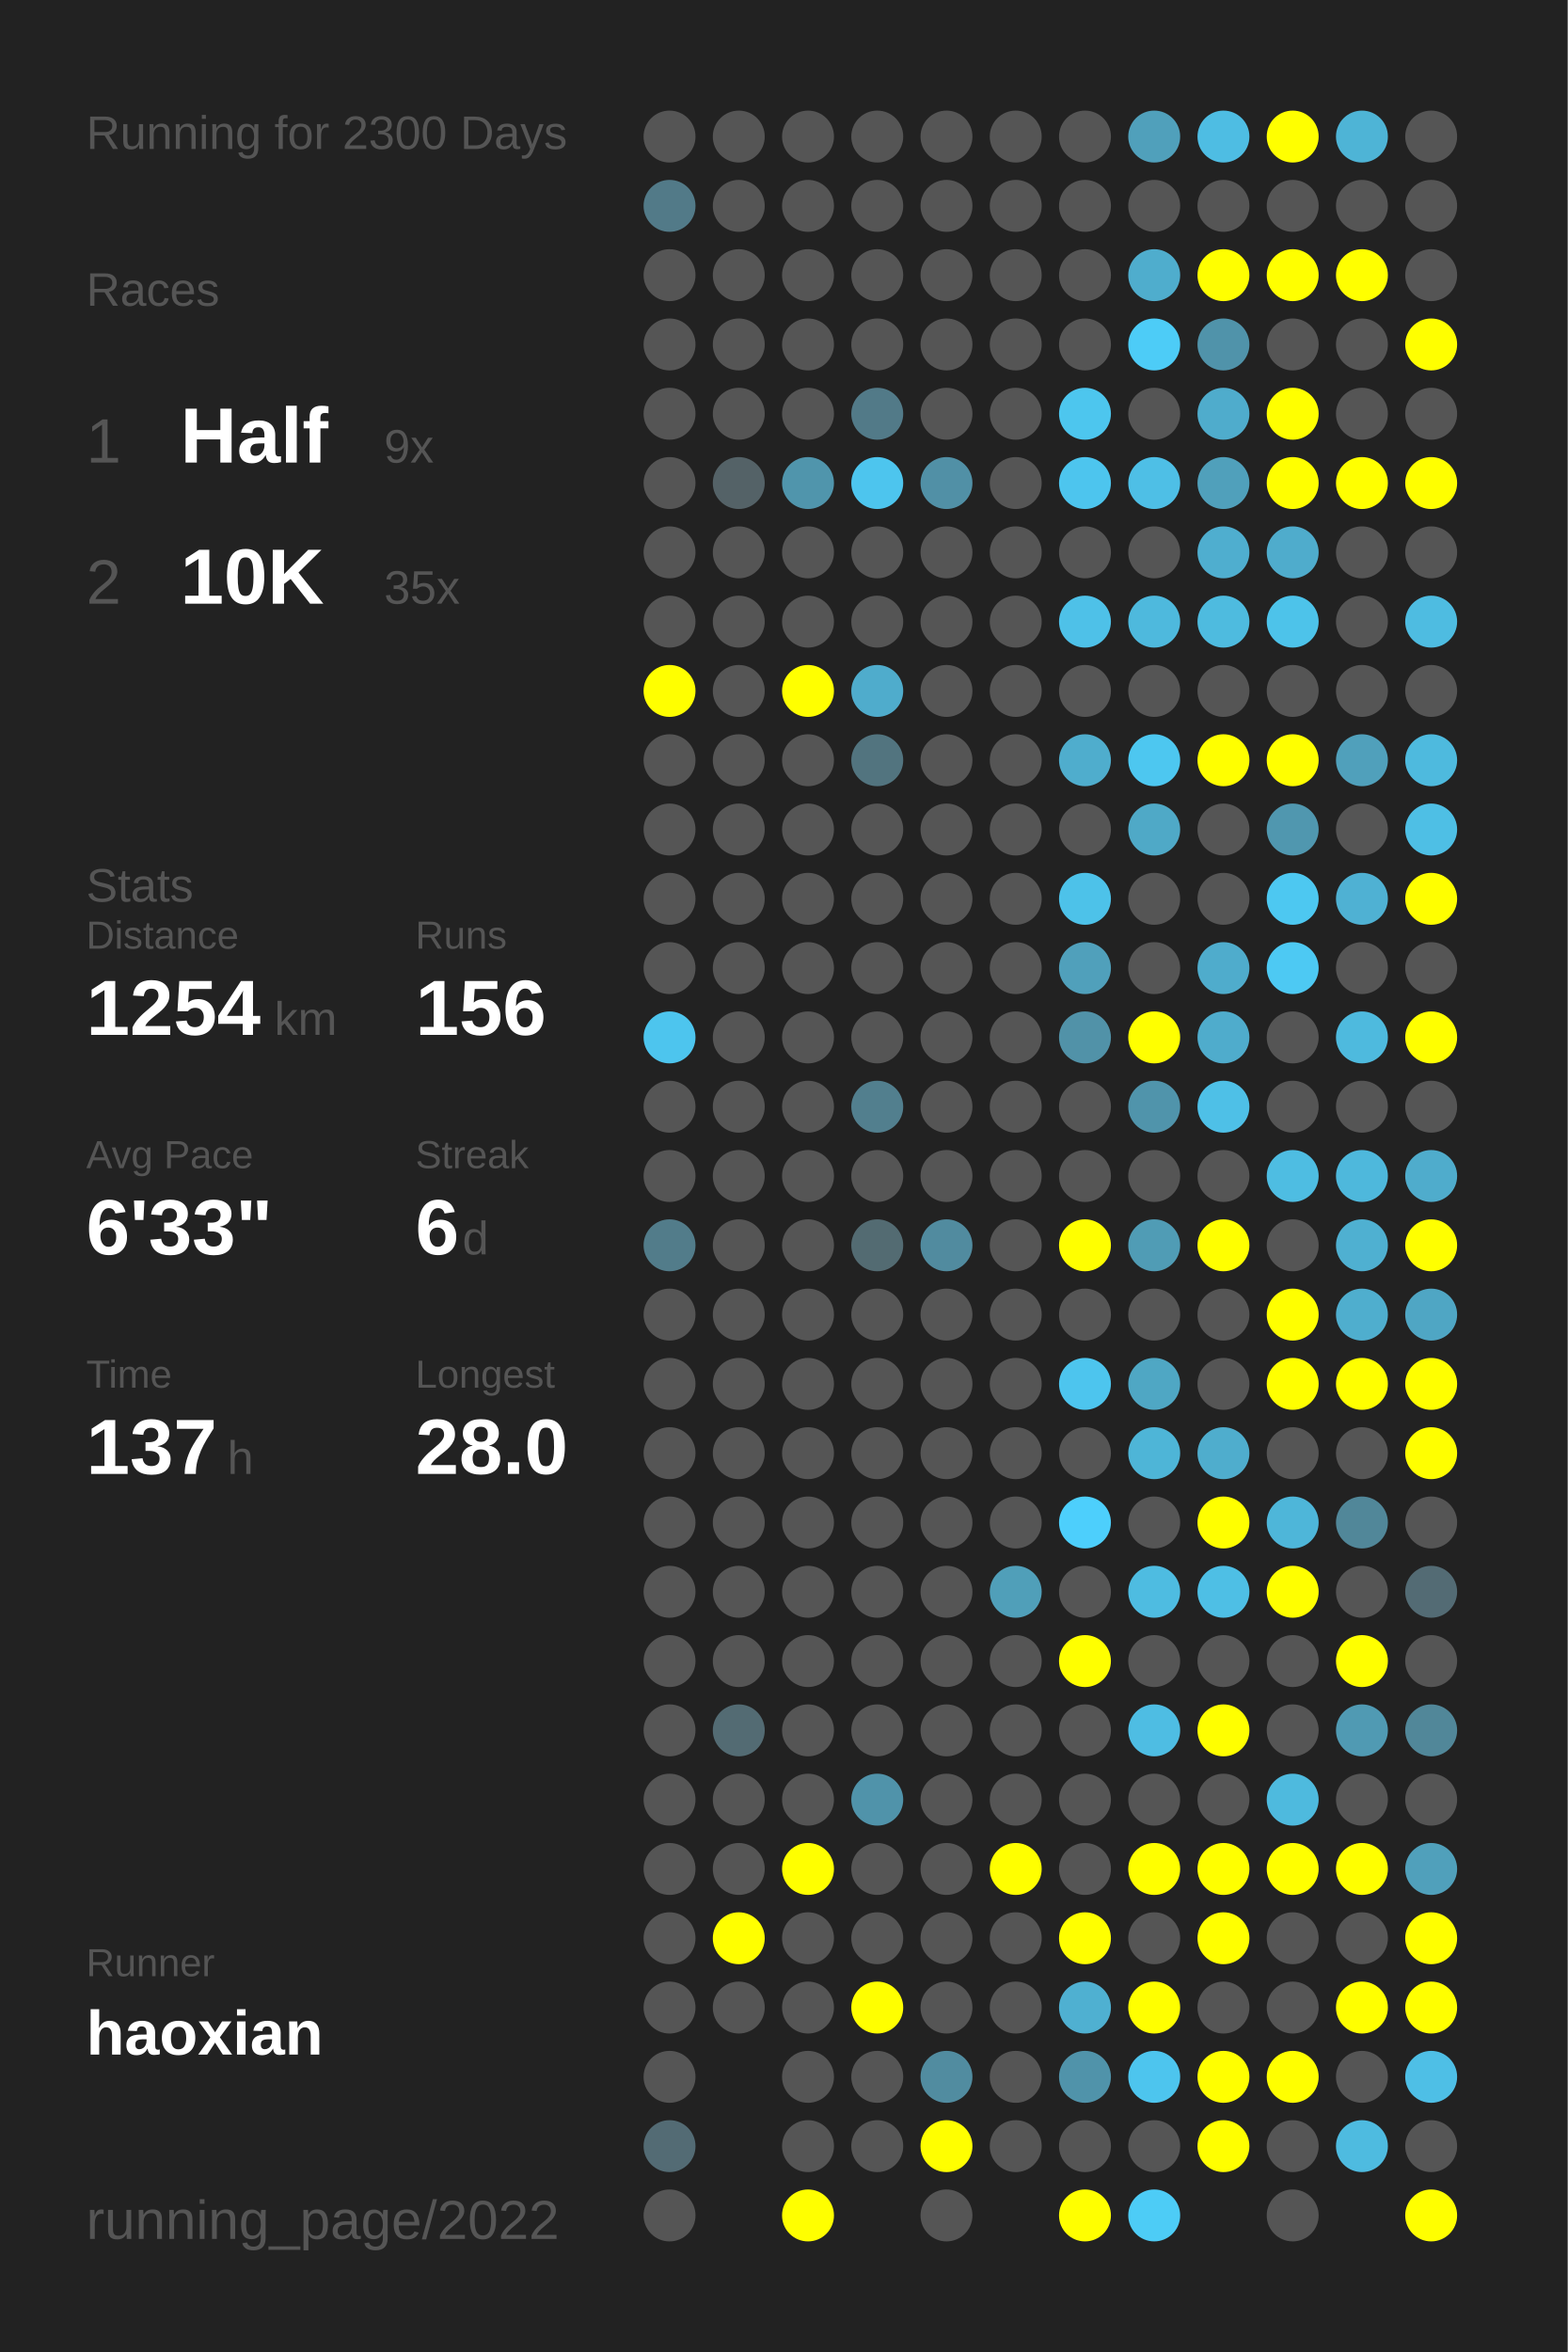
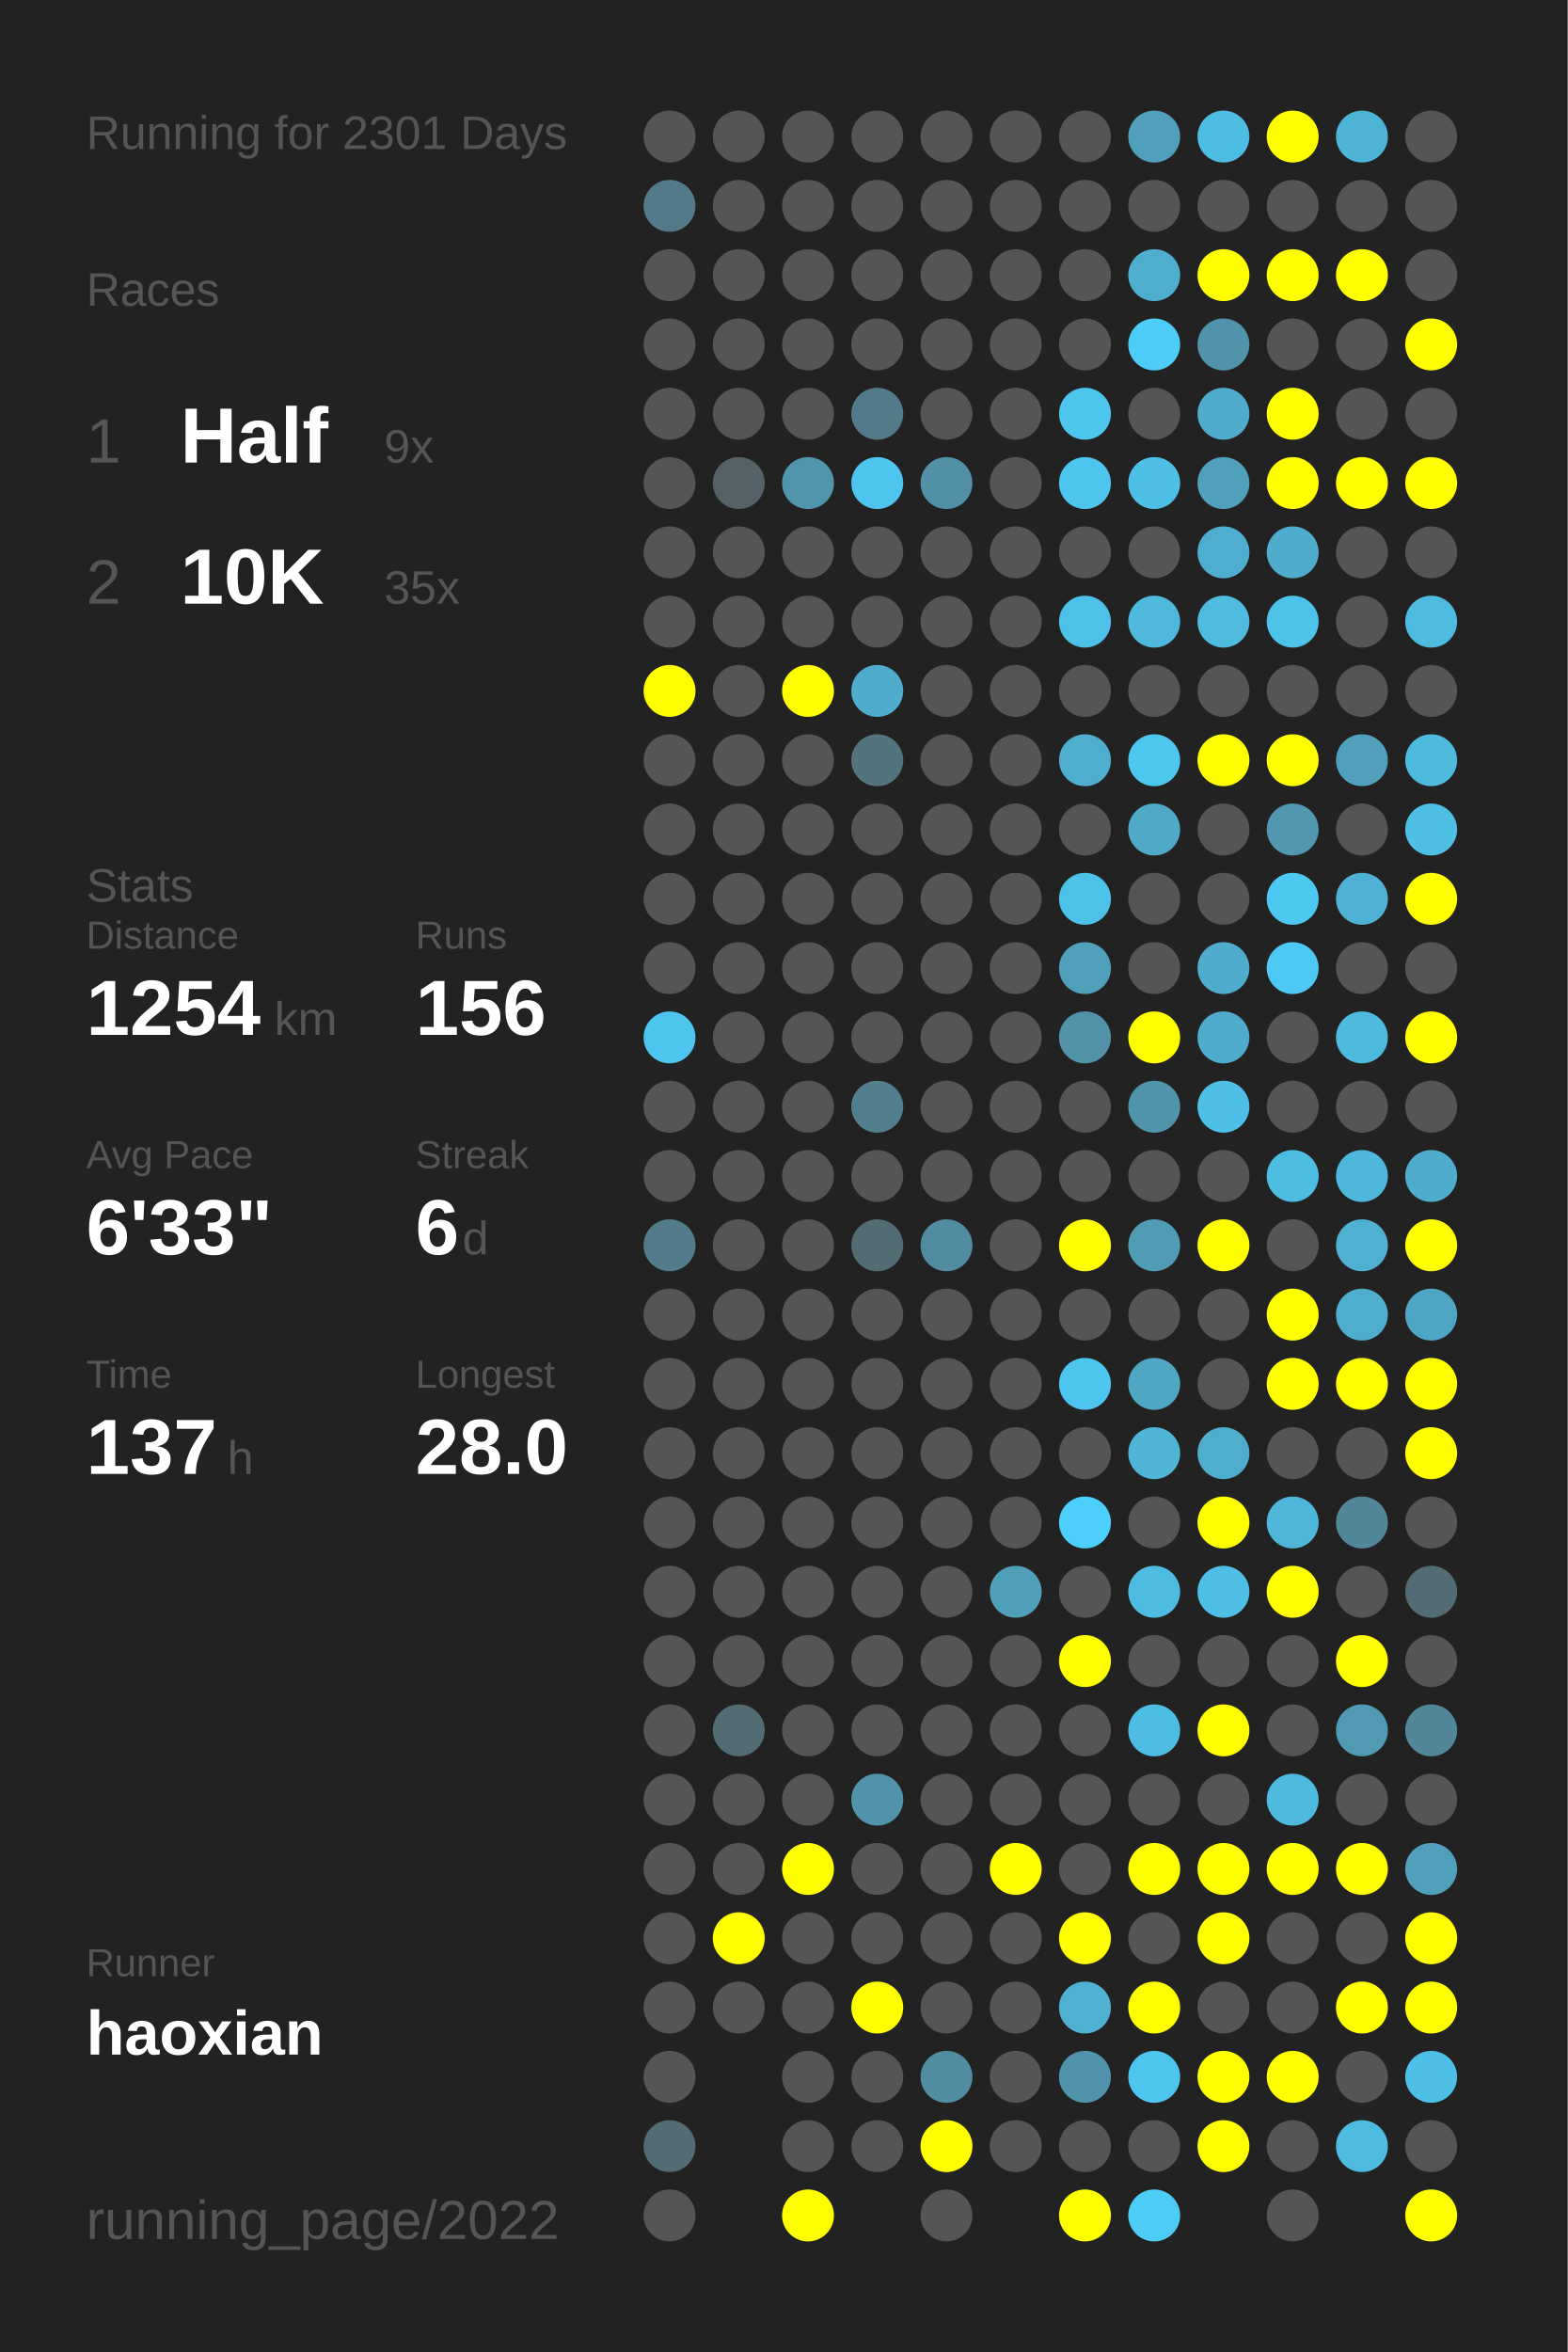
<svg xmlns="http://www.w3.org/2000/svg" baseProfile="full" height="300mm" version="1.1" viewBox="0,0,200,300" width="200mm">
  <defs />
  <rect fill="#222222" height="300" width="200" x="0" y="0" />
-   <text fill="#555555" style="font-size:6px; font-family:Arial;" x="11" y="19">Running for 2300 Days</text>
+   <text fill="#555555" style="font-size:6px; font-family:Arial;" x="11" y="19">Running for 2301 Days</text>
  <text fill="#555555" style="font-size:6px; font-family:Arial;" x="11" y="39">Races</text>
  <text fill="#555555" style="font-size:8px; font-family:Arial;" x="11" y="59">1</text>
  <text fill="#FFFFFF" style="font-size:10px; font-family:Arial; font-weight:bold;" x="23" y="59">Half</text>
  <text fill="#555555" style="font-size:6px; font-family:Arial;" x="49" y="59">9x</text>
  <text fill="#555555" style="font-size:8px; font-family:Arial;" x="11" y="77">2</text>
  <text fill="#FFFFFF" style="font-size:10px; font-family:Arial; font-weight:bold;" x="23" y="77">10K</text>
  <text fill="#555555" style="font-size:6px; font-family:Arial;" x="49" y="77">35x</text>
  <text fill="#555555" style="font-size:6px; font-family:Arial;" x="11" y="115">Stats</text>
  <text fill="#555555" style="font-size:5px; font-family:Arial;" x="11" y="121">Distance</text>
  <text fill="#FFFFFF" style="font-size:10px; font-family:Arial; font-weight:bold;" x="11" y="132">1254</text>
  <text fill="#555555" style="font-size:6px; font-family:Arial;" x="35" y="132">km</text>
  <text fill="#555555" style="font-size:5px; font-family:Arial;" x="53" y="121">Runs</text>
  <text fill="#FFFFFF" style="font-size:10px; font-family:Arial; font-weight:bold;" x="53" y="132">156</text>
  <text fill="#555555" style="font-size:5px; font-family:Arial;" x="11" y="149">Avg Pace</text>
  <text fill="#FFFFFF" style="font-size:10px; font-family:Arial; font-weight:bold;" x="11" y="160">6'33"</text>
  <text fill="#555555" style="font-size:5px; font-family:Arial;" x="53" y="149">Streak</text>
  <text fill="#FFFFFF" style="font-size:10px; font-family:Arial; font-weight:bold;" x="53" y="160">6</text>
  <text fill="#555555" style="font-size:6px; font-family:Arial;" x="59" y="160">d</text>
  <text fill="#555555" style="font-size:5px; font-family:Arial;" x="11" y="177">Time</text>
  <text fill="#FFFFFF" style="font-size:10px; font-family:Arial; font-weight:bold;" x="11" y="188">137</text>
  <text fill="#555555" style="font-size:6px; font-family:Arial;" x="29" y="188">h</text>
  <text fill="#555555" style="font-size:5px; font-family:Arial;" x="53" y="177">Longest</text>
  <text fill="#FFFFFF" style="font-size:10px; font-family:Arial; font-weight:bold;" x="53" y="188">28.0</text>
  <text fill="#555555" style="font-size:5px; font-family:Arial;" x="11" y="252.065">Runner</text>
  <text fill="#FFFFFF" style="font-size:8px; font-family:Arial; font-weight:bold;" x="11" y="262.065">haoxian</text>
  <text fill="#555555" style="font-size:7px; font-family:Arial;" x="11" y="285.581">running_page/2022</text>
  <circle cx="85.417" cy="17.419" fill="#555555" r="3.312" />
  <circle cx="85.417" cy="26.258" fill="#527a88" r="3.312" />
  <circle cx="85.417" cy="35.097" fill="#555555" r="3.312" />
  <circle cx="85.417" cy="43.935" fill="#555555" r="3.312" />
  <circle cx="85.417" cy="52.774" fill="#555555" r="3.312" />
  <circle cx="85.417" cy="61.613" fill="#555555" r="3.312" />
  <circle cx="85.417" cy="70.452" fill="#555555" r="3.312" />
  <circle cx="85.417" cy="79.29" fill="#555555" r="3.312" />
  <circle cx="85.417" cy="88.129" fill="#FFFF00" r="3.312" />
  <circle cx="85.417" cy="96.968" fill="#555555" r="3.312" />
  <circle cx="85.417" cy="105.806" fill="#555555" r="3.312" />
  <circle cx="85.417" cy="114.645" fill="#555555" r="3.312" />
  <circle cx="85.417" cy="123.484" fill="#555555" r="3.312" />
  <circle cx="85.417" cy="132.323" fill="#4dc5ee" r="3.312" />
  <circle cx="85.417" cy="141.161" fill="#555555" r="3.312" />
  <circle cx="85.417" cy="150" fill="#555555" r="3.312" />
  <circle cx="85.417" cy="158.839" fill="#527c8a" r="3.312" />
  <circle cx="85.417" cy="167.677" fill="#555555" r="3.312" />
  <circle cx="85.417" cy="176.516" fill="#555555" r="3.312" />
  <circle cx="85.417" cy="185.355" fill="#555555" r="3.312" />
  <circle cx="85.417" cy="194.194" fill="#555555" r="3.312" />
  <circle cx="85.417" cy="203.032" fill="#555555" r="3.312" />
  <circle cx="85.417" cy="211.871" fill="#555555" r="3.312" />
  <circle cx="85.417" cy="220.71" fill="#555555" r="3.312" />
  <circle cx="85.417" cy="229.548" fill="#555555" r="3.312" />
  <circle cx="85.417" cy="238.387" fill="#555555" r="3.312" />
  <circle cx="85.417" cy="247.226" fill="#555555" r="3.312" />
  <circle cx="85.417" cy="256.065" fill="#555555" r="3.312" />
  <circle cx="85.417" cy="264.903" fill="#555555" r="3.312" />
  <circle cx="85.417" cy="273.742" fill="#536b74" r="3.312" />
  <circle cx="85.417" cy="282.581" fill="#555555" r="3.312" />
  <circle cx="94.25" cy="17.419" fill="#555555" r="3.312" />
  <circle cx="94.25" cy="26.258" fill="#555555" r="3.312" />
  <circle cx="94.25" cy="35.097" fill="#555555" r="3.312" />
  <circle cx="94.25" cy="43.935" fill="#555555" r="3.312" />
  <circle cx="94.25" cy="52.774" fill="#555555" r="3.312" />
  <circle cx="94.25" cy="61.613" fill="#546267" r="3.312" />
  <circle cx="94.25" cy="70.452" fill="#555555" r="3.312" />
  <circle cx="94.25" cy="79.29" fill="#555555" r="3.312" />
  <circle cx="94.25" cy="88.129" fill="#555555" r="3.312" />
  <circle cx="94.25" cy="96.968" fill="#555555" r="3.312" />
  <circle cx="94.25" cy="105.806" fill="#555555" r="3.312" />
  <circle cx="94.25" cy="114.645" fill="#555555" r="3.312" />
  <circle cx="94.25" cy="123.484" fill="#555555" r="3.312" />
  <circle cx="94.25" cy="132.323" fill="#555555" r="3.312" />
  <circle cx="94.25" cy="141.161" fill="#555555" r="3.312" />
  <circle cx="94.25" cy="150" fill="#555555" r="3.312" />
  <circle cx="94.25" cy="158.839" fill="#555555" r="3.312" />
  <circle cx="94.25" cy="167.677" fill="#555555" r="3.312" />
  <circle cx="94.25" cy="176.516" fill="#555555" r="3.312" />
  <circle cx="94.25" cy="185.355" fill="#555555" r="3.312" />
  <circle cx="94.25" cy="194.194" fill="#555555" r="3.312" />
  <circle cx="94.25" cy="203.032" fill="#555555" r="3.312" />
  <circle cx="94.25" cy="211.871" fill="#555555" r="3.312" />
  <circle cx="94.25" cy="220.71" fill="#536b73" r="3.312" />
  <circle cx="94.25" cy="229.548" fill="#555555" r="3.312" />
  <circle cx="94.25" cy="238.387" fill="#555555" r="3.312" />
  <circle cx="94.25" cy="247.226" fill="#FFFF00" r="3.312" />
  <circle cx="94.25" cy="256.065" fill="#555555" r="3.312" />
  <circle cx="103.083" cy="17.419" fill="#555555" r="3.312" />
  <circle cx="103.083" cy="26.258" fill="#555555" r="3.312" />
  <circle cx="103.083" cy="35.097" fill="#555555" r="3.312" />
  <circle cx="103.083" cy="43.935" fill="#555555" r="3.312" />
  <circle cx="103.083" cy="52.774" fill="#555555" r="3.312" />
  <circle cx="103.083" cy="61.613" fill="#5095ac" r="3.312" />
  <circle cx="103.083" cy="70.452" fill="#555555" r="3.312" />
  <circle cx="103.083" cy="79.29" fill="#555555" r="3.312" />
  <circle cx="103.083" cy="88.129" fill="#FFFF00" r="3.312" />
  <circle cx="103.083" cy="96.968" fill="#555555" r="3.312" />
  <circle cx="103.083" cy="105.806" fill="#555555" r="3.312" />
  <circle cx="103.083" cy="114.645" fill="#555555" r="3.312" />
  <circle cx="103.083" cy="123.484" fill="#555555" r="3.312" />
  <circle cx="103.083" cy="132.323" fill="#555555" r="3.312" />
  <circle cx="103.083" cy="141.161" fill="#555555" r="3.312" />
  <circle cx="103.083" cy="150" fill="#555555" r="3.312" />
  <circle cx="103.083" cy="158.839" fill="#555555" r="3.312" />
  <circle cx="103.083" cy="167.677" fill="#555555" r="3.312" />
  <circle cx="103.083" cy="176.516" fill="#555555" r="3.312" />
  <circle cx="103.083" cy="185.355" fill="#555555" r="3.312" />
  <circle cx="103.083" cy="194.194" fill="#555555" r="3.312" />
  <circle cx="103.083" cy="203.032" fill="#555555" r="3.312" />
  <circle cx="103.083" cy="211.871" fill="#555555" r="3.312" />
  <circle cx="103.083" cy="220.71" fill="#555555" r="3.312" />
  <circle cx="103.083" cy="229.548" fill="#555555" r="3.312" />
  <circle cx="103.083" cy="238.387" fill="#FFFF00" r="3.312" />
  <circle cx="103.083" cy="247.226" fill="#555555" r="3.312" />
  <circle cx="103.083" cy="256.065" fill="#555555" r="3.312" />
  <circle cx="103.083" cy="264.903" fill="#555555" r="3.312" />
  <circle cx="103.083" cy="273.742" fill="#555555" r="3.312" />
  <circle cx="103.083" cy="282.581" fill="#FFFF00" r="3.312" />
  <circle cx="111.917" cy="17.419" fill="#555555" r="3.312" />
  <circle cx="111.917" cy="26.258" fill="#555555" r="3.312" />
  <circle cx="111.917" cy="35.097" fill="#555555" r="3.312" />
  <circle cx="111.917" cy="43.935" fill="#555555" r="3.312" />
  <circle cx="111.917" cy="52.774" fill="#527a88" r="3.312" />
  <circle cx="111.917" cy="61.613" fill="#4dc5ee" r="3.312" />
  <circle cx="111.917" cy="70.452" fill="#555555" r="3.312" />
  <circle cx="111.917" cy="79.29" fill="#555555" r="3.312" />
  <circle cx="111.917" cy="88.129" fill="#4faccc" r="3.312" />
  <circle cx="111.917" cy="96.968" fill="#52747f" r="3.312" />
  <circle cx="111.917" cy="105.806" fill="#555555" r="3.312" />
  <circle cx="111.917" cy="114.645" fill="#555555" r="3.312" />
  <circle cx="111.917" cy="123.484" fill="#555555" r="3.312" />
  <circle cx="111.917" cy="132.323" fill="#555555" r="3.312" />
  <circle cx="111.917" cy="141.161" fill="#527f8e" r="3.312" />
  <circle cx="111.917" cy="150" fill="#555555" r="3.312" />
  <circle cx="111.917" cy="158.839" fill="#536b72" r="3.312" />
  <circle cx="111.917" cy="167.677" fill="#555555" r="3.312" />
  <circle cx="111.917" cy="176.516" fill="#555555" r="3.312" />
  <circle cx="111.917" cy="185.355" fill="#555555" r="3.312" />
  <circle cx="111.917" cy="194.194" fill="#555555" r="3.312" />
  <circle cx="111.917" cy="203.032" fill="#555555" r="3.312" />
  <circle cx="111.917" cy="211.871" fill="#555555" r="3.312" />
  <circle cx="111.917" cy="220.71" fill="#555555" r="3.312" />
  <circle cx="111.917" cy="229.548" fill="#5093aa" r="3.312" />
  <circle cx="111.917" cy="238.387" fill="#555555" r="3.312" />
  <circle cx="111.917" cy="247.226" fill="#555555" r="3.312" />
  <circle cx="111.917" cy="256.065" fill="#FFFF00" r="3.312" />
  <circle cx="111.917" cy="264.903" fill="#555555" r="3.312" />
  <circle cx="111.917" cy="273.742" fill="#555555" r="3.312" />
  <circle cx="120.75" cy="17.419" fill="#555555" r="3.312" />
  <circle cx="120.75" cy="26.258" fill="#555555" r="3.312" />
  <circle cx="120.75" cy="35.097" fill="#555555" r="3.312" />
  <circle cx="120.75" cy="43.935" fill="#555555" r="3.312" />
  <circle cx="120.75" cy="52.774" fill="#555555" r="3.312" />
  <circle cx="120.75" cy="61.613" fill="#5190a6" r="3.312" />
  <circle cx="120.75" cy="70.452" fill="#555555" r="3.312" />
  <circle cx="120.75" cy="79.29" fill="#555555" r="3.312" />
  <circle cx="120.75" cy="88.129" fill="#555555" r="3.312" />
  <circle cx="120.75" cy="96.968" fill="#555555" r="3.312" />
  <circle cx="120.75" cy="105.806" fill="#555555" r="3.312" />
  <circle cx="120.75" cy="114.645" fill="#555555" r="3.312" />
  <circle cx="120.75" cy="123.484" fill="#555555" r="3.312" />
  <circle cx="120.75" cy="132.323" fill="#555555" r="3.312" />
  <circle cx="120.75" cy="141.161" fill="#555555" r="3.312" />
  <circle cx="120.75" cy="150" fill="#555555" r="3.312" />
  <circle cx="120.75" cy="158.839" fill="#518b9f" r="3.312" />
  <circle cx="120.75" cy="167.677" fill="#555555" r="3.312" />
  <circle cx="120.75" cy="176.516" fill="#555555" r="3.312" />
  <circle cx="120.75" cy="185.355" fill="#555555" r="3.312" />
  <circle cx="120.75" cy="194.194" fill="#555555" r="3.312" />
  <circle cx="120.75" cy="203.032" fill="#555555" r="3.312" />
  <circle cx="120.75" cy="211.871" fill="#555555" r="3.312" />
  <circle cx="120.75" cy="220.71" fill="#555555" r="3.312" />
  <circle cx="120.75" cy="229.548" fill="#555555" r="3.312" />
  <circle cx="120.75" cy="238.387" fill="#555555" r="3.312" />
  <circle cx="120.75" cy="247.226" fill="#555555" r="3.312" />
  <circle cx="120.75" cy="256.065" fill="#555555" r="3.312" />
  <circle cx="120.75" cy="264.903" fill="#518ca0" r="3.312" />
  <circle cx="120.75" cy="273.742" fill="#FFFF00" r="3.312" />
  <circle cx="120.75" cy="282.581" fill="#555555" r="3.312" />
  <circle cx="129.583" cy="17.419" fill="#555555" r="3.312" />
  <circle cx="129.583" cy="26.258" fill="#555555" r="3.312" />
  <circle cx="129.583" cy="35.097" fill="#555555" r="3.312" />
  <circle cx="129.583" cy="43.935" fill="#555555" r="3.312" />
  <circle cx="129.583" cy="52.774" fill="#555555" r="3.312" />
  <circle cx="129.583" cy="61.613" fill="#555555" r="3.312" />
  <circle cx="129.583" cy="70.452" fill="#555555" r="3.312" />
  <circle cx="129.583" cy="79.29" fill="#555555" r="3.312" />
  <circle cx="129.583" cy="88.129" fill="#555555" r="3.312" />
  <circle cx="129.583" cy="96.968" fill="#555555" r="3.312" />
  <circle cx="129.583" cy="105.806" fill="#555555" r="3.312" />
  <circle cx="129.583" cy="114.645" fill="#555555" r="3.312" />
  <circle cx="129.583" cy="123.484" fill="#555555" r="3.312" />
  <circle cx="129.583" cy="132.323" fill="#555555" r="3.312" />
  <circle cx="129.583" cy="141.161" fill="#555555" r="3.312" />
  <circle cx="129.583" cy="150" fill="#555555" r="3.312" />
  <circle cx="129.583" cy="158.839" fill="#555555" r="3.312" />
  <circle cx="129.583" cy="167.677" fill="#555555" r="3.312" />
  <circle cx="129.583" cy="176.516" fill="#555555" r="3.312" />
  <circle cx="129.583" cy="185.355" fill="#555555" r="3.312" />
  <circle cx="129.583" cy="194.194" fill="#555555" r="3.312" />
  <circle cx="129.583" cy="203.032" fill="#509fb9" r="3.312" />
  <circle cx="129.583" cy="211.871" fill="#555555" r="3.312" />
  <circle cx="129.583" cy="220.71" fill="#555555" r="3.312" />
  <circle cx="129.583" cy="229.548" fill="#555555" r="3.312" />
  <circle cx="129.583" cy="238.387" fill="#FFFF00" r="3.312" />
  <circle cx="129.583" cy="247.226" fill="#555555" r="3.312" />
  <circle cx="129.583" cy="256.065" fill="#555555" r="3.312" />
  <circle cx="129.583" cy="264.903" fill="#555555" r="3.312" />
  <circle cx="129.583" cy="273.742" fill="#555555" r="3.312" />
  <circle cx="138.417" cy="17.419" fill="#555555" r="3.312" />
  <circle cx="138.417" cy="26.258" fill="#555555" r="3.312" />
  <circle cx="138.417" cy="35.097" fill="#555555" r="3.312" />
  <circle cx="138.417" cy="43.935" fill="#555555" r="3.312" />
  <circle cx="138.417" cy="52.774" fill="#4dc6ee" r="3.312" />
  <circle cx="138.417" cy="61.613" fill="#4dc5ee" r="3.312" />
  <circle cx="138.417" cy="70.452" fill="#555555" r="3.312" />
  <circle cx="138.417" cy="79.29" fill="#4ec1e8" r="3.312" />
  <circle cx="138.417" cy="88.129" fill="#555555" r="3.312" />
  <circle cx="138.417" cy="96.968" fill="#4fadcd" r="3.312" />
  <circle cx="138.417" cy="105.806" fill="#555555" r="3.312" />
  <circle cx="138.417" cy="114.645" fill="#4dc2e9" r="3.312" />
  <circle cx="138.417" cy="123.484" fill="#50a0bb" r="3.312" />
  <circle cx="138.417" cy="132.323" fill="#5192a8" r="3.312" />
  <circle cx="138.417" cy="141.161" fill="#555555" r="3.312" />
  <circle cx="138.417" cy="150" fill="#555555" r="3.312" />
  <circle cx="138.417" cy="158.839" fill="#FFFF00" r="3.312" />
  <circle cx="138.417" cy="167.677" fill="#555555" r="3.312" />
  <circle cx="138.417" cy="176.516" fill="#4dc5ee" r="3.312" />
  <circle cx="138.417" cy="185.355" fill="#555555" r="3.312" />
  <circle cx="138.417" cy="194.194" fill="#4dcffc" r="3.312" />
  <circle cx="138.417" cy="203.032" fill="#555555" r="3.312" />
  <circle cx="138.417" cy="211.871" fill="#FFFF00" r="3.312" />
  <circle cx="138.417" cy="220.71" fill="#555555" r="3.312" />
  <circle cx="138.417" cy="229.548" fill="#555555" r="3.312" />
  <circle cx="138.417" cy="238.387" fill="#555555" r="3.312" />
  <circle cx="138.417" cy="247.226" fill="#FFFF00" r="3.312" />
  <circle cx="138.417" cy="256.065" fill="#4fb0d1" r="3.312" />
  <circle cx="138.417" cy="264.903" fill="#5093aa" r="3.312" />
  <circle cx="138.417" cy="273.742" fill="#555555" r="3.312" />
  <circle cx="138.417" cy="282.581" fill="#FFFF00" r="3.312" />
  <circle cx="147.25" cy="17.419" fill="#50a0bb" r="3.312" />
  <circle cx="147.25" cy="26.258" fill="#555555" r="3.312" />
  <circle cx="147.25" cy="35.097" fill="#4fadcd" r="3.312" />
  <circle cx="147.25" cy="43.935" fill="#4dccf7" r="3.312" />
  <circle cx="147.25" cy="52.774" fill="#555555" r="3.312" />
  <circle cx="147.25" cy="61.613" fill="#4ebfe6" r="3.312" />
  <circle cx="147.25" cy="70.452" fill="#555555" r="3.312" />
  <circle cx="147.25" cy="79.29" fill="#4eb9dd" r="3.312" />
  <circle cx="147.25" cy="88.129" fill="#555555" r="3.312" />
  <circle cx="147.25" cy="96.968" fill="#4dc7f0" r="3.312" />
  <circle cx="147.25" cy="105.806" fill="#4fa9c7" r="3.312" />
  <circle cx="147.25" cy="114.645" fill="#555555" r="3.312" />
  <circle cx="147.25" cy="123.484" fill="#555555" r="3.312" />
  <circle cx="147.25" cy="132.323" fill="#FFFF00" r="3.312" />
  <circle cx="147.25" cy="141.161" fill="#5094ab" r="3.312" />
  <circle cx="147.25" cy="150" fill="#555555" r="3.312" />
  <circle cx="147.25" cy="158.839" fill="#509cb5" r="3.312" />
  <circle cx="147.25" cy="167.677" fill="#555555" r="3.312" />
  <circle cx="147.25" cy="176.516" fill="#4fa7c4" r="3.312" />
  <circle cx="147.25" cy="185.355" fill="#4eb5d7" r="3.312" />
  <circle cx="147.25" cy="194.194" fill="#555555" r="3.312" />
  <circle cx="147.25" cy="203.032" fill="#4ebce1" r="3.312" />
  <circle cx="147.25" cy="211.871" fill="#555555" r="3.312" />
  <circle cx="147.25" cy="220.71" fill="#4ebde3" r="3.312" />
  <circle cx="147.25" cy="229.548" fill="#555555" r="3.312" />
  <circle cx="147.25" cy="238.387" fill="#FFFF00" r="3.312" />
  <circle cx="147.25" cy="247.226" fill="#555555" r="3.312" />
  <circle cx="147.25" cy="256.065" fill="#FFFF00" r="3.312" />
  <circle cx="147.25" cy="264.903" fill="#4dc5ee" r="3.312" />
  <circle cx="147.25" cy="273.742" fill="#555555" r="3.312" />
  <circle cx="147.25" cy="282.581" fill="#4dccf6" r="3.312" />
  <circle cx="156.083" cy="17.419" fill="#4ebde3" r="3.312" />
  <circle cx="156.083" cy="26.258" fill="#555555" r="3.312" />
  <circle cx="156.083" cy="35.097" fill="#FFFF00" r="3.312" />
  <circle cx="156.083" cy="43.935" fill="#5093aa" r="3.312" />
  <circle cx="156.083" cy="52.774" fill="#4faccc" r="3.312" />
  <circle cx="156.083" cy="61.613" fill="#50a0bb" r="3.312" />
  <circle cx="156.083" cy="70.452" fill="#4faecf" r="3.312" />
  <circle cx="156.083" cy="79.29" fill="#4ebbdf" r="3.312" />
  <circle cx="156.083" cy="88.129" fill="#555555" r="3.312" />
  <circle cx="156.083" cy="96.968" fill="#FFFF00" r="3.312" />
  <circle cx="156.083" cy="105.806" fill="#555555" r="3.312" />
  <circle cx="156.083" cy="114.645" fill="#555555" r="3.312" />
  <circle cx="156.083" cy="123.484" fill="#4faccc" r="3.312" />
  <circle cx="156.083" cy="132.323" fill="#4faccc" r="3.312" />
  <circle cx="156.083" cy="141.161" fill="#4ec0e7" r="3.312" />
  <circle cx="156.083" cy="150" fill="#555555" r="3.312" />
  <circle cx="156.083" cy="158.839" fill="#FFFF00" r="3.312" />
  <circle cx="156.083" cy="167.677" fill="#555555" r="3.312" />
  <circle cx="156.083" cy="176.516" fill="#555555" r="3.312" />
  <circle cx="156.083" cy="185.355" fill="#4fadcd" r="3.312" />
  <circle cx="156.083" cy="194.194" fill="#FFFF00" r="3.312" />
  <circle cx="156.083" cy="203.032" fill="#4ebfe5" r="3.312" />
  <circle cx="156.083" cy="211.871" fill="#555555" r="3.312" />
  <circle cx="156.083" cy="220.71" fill="#FFFF00" r="3.312" />
  <circle cx="156.083" cy="229.548" fill="#555555" r="3.312" />
  <circle cx="156.083" cy="238.387" fill="#FFFF00" r="3.312" />
  <circle cx="156.083" cy="247.226" fill="#FFFF00" r="3.312" />
  <circle cx="156.083" cy="256.065" fill="#555555" r="3.312" />
  <circle cx="156.083" cy="264.903" fill="#FFFF00" r="3.312" />
  <circle cx="156.083" cy="273.742" fill="#FFFF00" r="3.312" />
  <circle cx="164.917" cy="17.419" fill="#FFFF00" r="3.312" />
  <circle cx="164.917" cy="26.258" fill="#555555" r="3.312" />
  <circle cx="164.917" cy="35.097" fill="#FFFF00" r="3.312" />
  <circle cx="164.917" cy="43.935" fill="#555555" r="3.312" />
  <circle cx="164.917" cy="52.774" fill="#FFFF00" r="3.312" />
  <circle cx="164.917" cy="61.613" fill="#FFFF00" r="3.312" />
  <circle cx="164.917" cy="70.452" fill="#4faccc" r="3.312" />
  <circle cx="164.917" cy="79.29" fill="#4dc3ea" r="3.312" />
  <circle cx="164.917" cy="88.129" fill="#555555" r="3.312" />
  <circle cx="164.917" cy="96.968" fill="#FFFF00" r="3.312" />
  <circle cx="164.917" cy="105.806" fill="#5097af" r="3.312" />
  <circle cx="164.917" cy="114.645" fill="#4dc8f1" r="3.312" />
  <circle cx="164.917" cy="123.484" fill="#4dc9f3" r="3.312" />
  <circle cx="164.917" cy="132.323" fill="#555555" r="3.312" />
  <circle cx="164.917" cy="141.161" fill="#555555" r="3.312" />
  <circle cx="164.917" cy="150" fill="#4ebde2" r="3.312" />
  <circle cx="164.917" cy="158.839" fill="#555555" r="3.312" />
  <circle cx="164.917" cy="167.677" fill="#FFFF00" r="3.312" />
  <circle cx="164.917" cy="176.516" fill="#FFFF00" r="3.312" />
  <circle cx="164.917" cy="185.355" fill="#555555" r="3.312" />
  <circle cx="164.917" cy="194.194" fill="#4eb6d9" r="3.312" />
  <circle cx="164.917" cy="203.032" fill="#FFFF00" r="3.312" />
  <circle cx="164.917" cy="211.871" fill="#555555" r="3.312" />
  <circle cx="164.917" cy="220.71" fill="#555555" r="3.312" />
  <circle cx="164.917" cy="229.548" fill="#4ebade" r="3.312" />
  <circle cx="164.917" cy="238.387" fill="#FFFF00" r="3.312" />
  <circle cx="164.917" cy="247.226" fill="#555555" r="3.312" />
  <circle cx="164.917" cy="256.065" fill="#555555" r="3.312" />
  <circle cx="164.917" cy="264.903" fill="#FFFF00" r="3.312" />
  <circle cx="164.917" cy="273.742" fill="#555555" r="3.312" />
  <circle cx="164.917" cy="282.581" fill="#555555" r="3.312" />
  <circle cx="173.75" cy="17.419" fill="#4eb4d6" r="3.312" />
  <circle cx="173.75" cy="26.258" fill="#555555" r="3.312" />
  <circle cx="173.75" cy="35.097" fill="#FFFF00" r="3.312" />
  <circle cx="173.75" cy="43.935" fill="#555555" r="3.312" />
  <circle cx="173.75" cy="52.774" fill="#555555" r="3.312" />
  <circle cx="173.75" cy="61.613" fill="#FFFF00" r="3.312" />
  <circle cx="173.75" cy="70.452" fill="#555555" r="3.312" />
  <circle cx="173.75" cy="79.29" fill="#555555" r="3.312" />
  <circle cx="173.75" cy="88.129" fill="#555555" r="3.312" />
  <circle cx="173.75" cy="96.968" fill="#50a0bb" r="3.312" />
  <circle cx="173.75" cy="105.806" fill="#555555" r="3.312" />
  <circle cx="173.75" cy="114.645" fill="#4fb1d3" r="3.312" />
  <circle cx="173.75" cy="123.484" fill="#555555" r="3.312" />
  <circle cx="173.75" cy="132.323" fill="#4ebade" r="3.312" />
  <circle cx="173.75" cy="141.161" fill="#555555" r="3.312" />
  <circle cx="173.75" cy="150" fill="#4eb8dc" r="3.312" />
  <circle cx="173.75" cy="158.839" fill="#4fb0d1" r="3.312" />
  <circle cx="173.75" cy="167.677" fill="#4faece" r="3.312" />
  <circle cx="173.75" cy="176.516" fill="#FFFF00" r="3.312" />
  <circle cx="173.75" cy="185.355" fill="#555555" r="3.312" />
  <circle cx="173.75" cy="194.194" fill="#518799" r="3.312" />
  <circle cx="173.75" cy="203.032" fill="#555555" r="3.312" />
  <circle cx="173.75" cy="211.871" fill="#FFFF00" r="3.312" />
  <circle cx="173.75" cy="220.71" fill="#509ab3" r="3.312" />
  <circle cx="173.75" cy="229.548" fill="#555555" r="3.312" />
  <circle cx="173.75" cy="238.387" fill="#FFFF00" r="3.312" />
  <circle cx="173.75" cy="247.226" fill="#555555" r="3.312" />
  <circle cx="173.75" cy="256.065" fill="#FFFF00" r="3.312" />
  <circle cx="173.75" cy="264.903" fill="#555555" r="3.312" />
  <circle cx="173.75" cy="273.742" fill="#4ebbe0" r="3.312" />
  <circle cx="182.583" cy="17.419" fill="#555555" r="3.312" />
  <circle cx="182.583" cy="26.258" fill="#555555" r="3.312" />
  <circle cx="182.583" cy="35.097" fill="#555555" r="3.312" />
  <circle cx="182.583" cy="43.935" fill="#FFFF00" r="3.312" />
  <circle cx="182.583" cy="52.774" fill="#555555" r="3.312" />
  <circle cx="182.583" cy="61.613" fill="#FFFF00" r="3.312" />
  <circle cx="182.583" cy="70.452" fill="#555555" r="3.312" />
  <circle cx="182.583" cy="79.29" fill="#4ebce1" r="3.312" />
  <circle cx="182.583" cy="88.129" fill="#555555" r="3.312" />
  <circle cx="182.583" cy="96.968" fill="#4ebade" r="3.312" />
  <circle cx="182.583" cy="105.806" fill="#4ebfe5" r="3.312" />
  <circle cx="182.583" cy="114.645" fill="#FFFF00" r="3.312" />
  <circle cx="182.583" cy="123.484" fill="#555555" r="3.312" />
  <circle cx="182.583" cy="132.323" fill="#FFFF00" r="3.312" />
  <circle cx="182.583" cy="141.161" fill="#555555" r="3.312" />
  <circle cx="182.583" cy="150" fill="#4faccc" r="3.312" />
  <circle cx="182.583" cy="158.839" fill="#FFFF00" r="3.312" />
  <circle cx="182.583" cy="167.677" fill="#4fa6c4" r="3.312" />
  <circle cx="182.583" cy="176.516" fill="#FFFF00" r="3.312" />
  <circle cx="182.583" cy="185.355" fill="#FFFF00" r="3.312" />
  <circle cx="182.583" cy="194.194" fill="#555555" r="3.312" />
  <circle cx="182.583" cy="203.032" fill="#536b74" r="3.312" />
  <circle cx="182.583" cy="211.871" fill="#555555" r="3.312" />
  <circle cx="182.583" cy="220.71" fill="#518799" r="3.312" />
  <circle cx="182.583" cy="229.548" fill="#555555" r="3.312" />
  <circle cx="182.583" cy="238.387" fill="#50a0bb" r="3.312" />
  <circle cx="182.583" cy="247.226" fill="#FFFF00" r="3.312" />
  <circle cx="182.583" cy="256.065" fill="#FFFF00" r="3.312" />
  <circle cx="182.583" cy="264.903" fill="#4ebfe6" r="3.312" />
  <circle cx="182.583" cy="273.742" fill="#555555" r="3.312" />
  <circle cx="182.583" cy="282.581" fill="#FFFF00" r="3.312" />
</svg>
